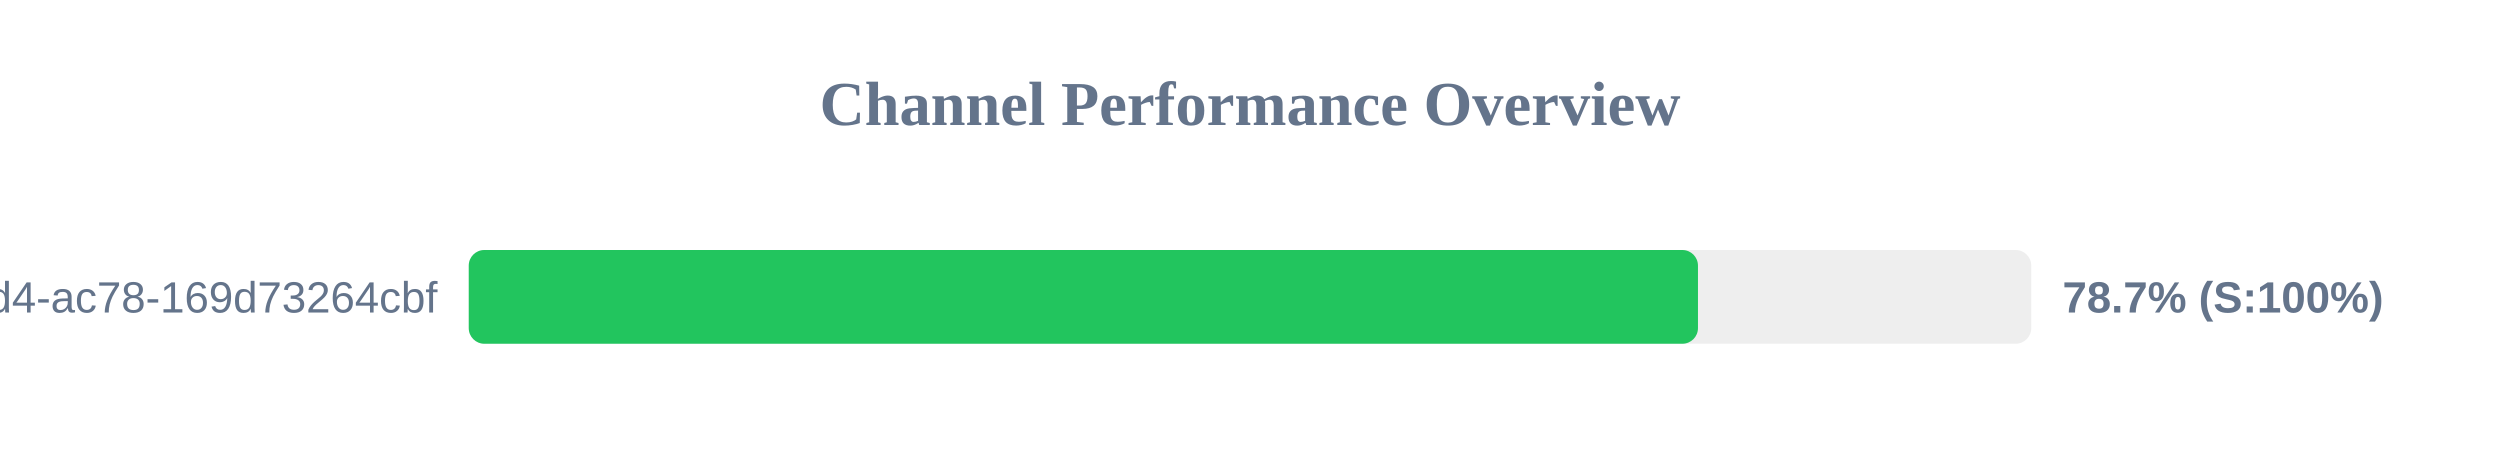
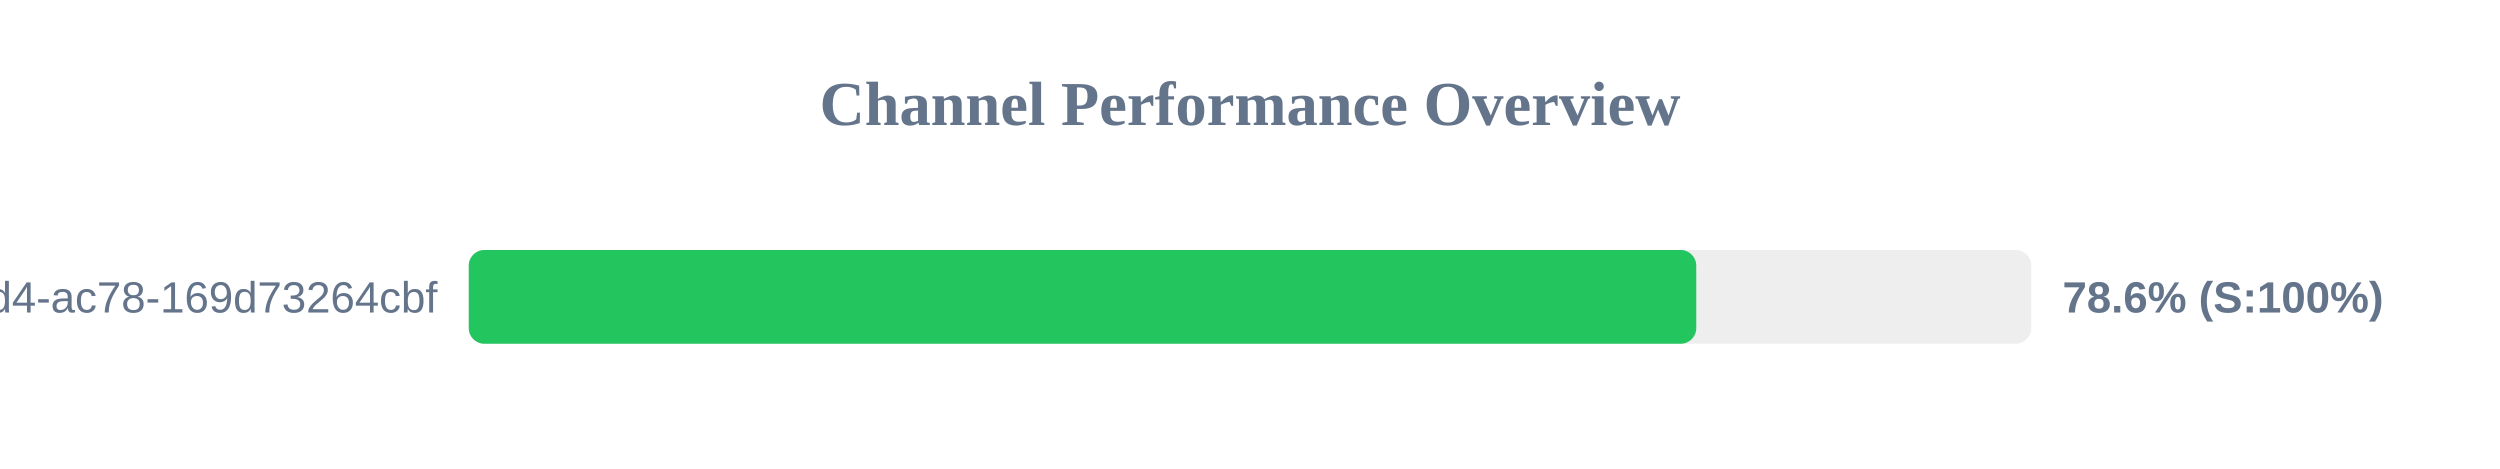
<svg xmlns="http://www.w3.org/2000/svg" width="800" height="150" version="1.1">
  <style>
        .row { font: 14px Arial; fill: #64748b; }
        .score { font: bold 14px Arial; fill: #64748b; }
    </style>
  <text x="400" y="40" text-anchor="middle" font-size="20px" font-weight="bold" fill="#64748b">Channel Performance Overview</text>
  <rect x="150" y="80" width="500" height="30" fill="#eee" rx="5" />
-   <rect x="150" y="80" width="393.35" height="30" fill="#22c55e" rx="5" />
+   <rect x="150" y="80" width="392.8" height="30" fill="#22c55e" rx="5" />
  <text x="140" y="100" text-anchor="end" class="row">?uuid=48c2c901-72e6-46d4-ac78-169d73264cbf</text>
-   <text x="660" y="100" text-anchor="start" class="score">78.7% (S:100%)</text>
+   <text x="660" y="100" text-anchor="start" class="score">78.6% (S:100%)</text>
</svg>
